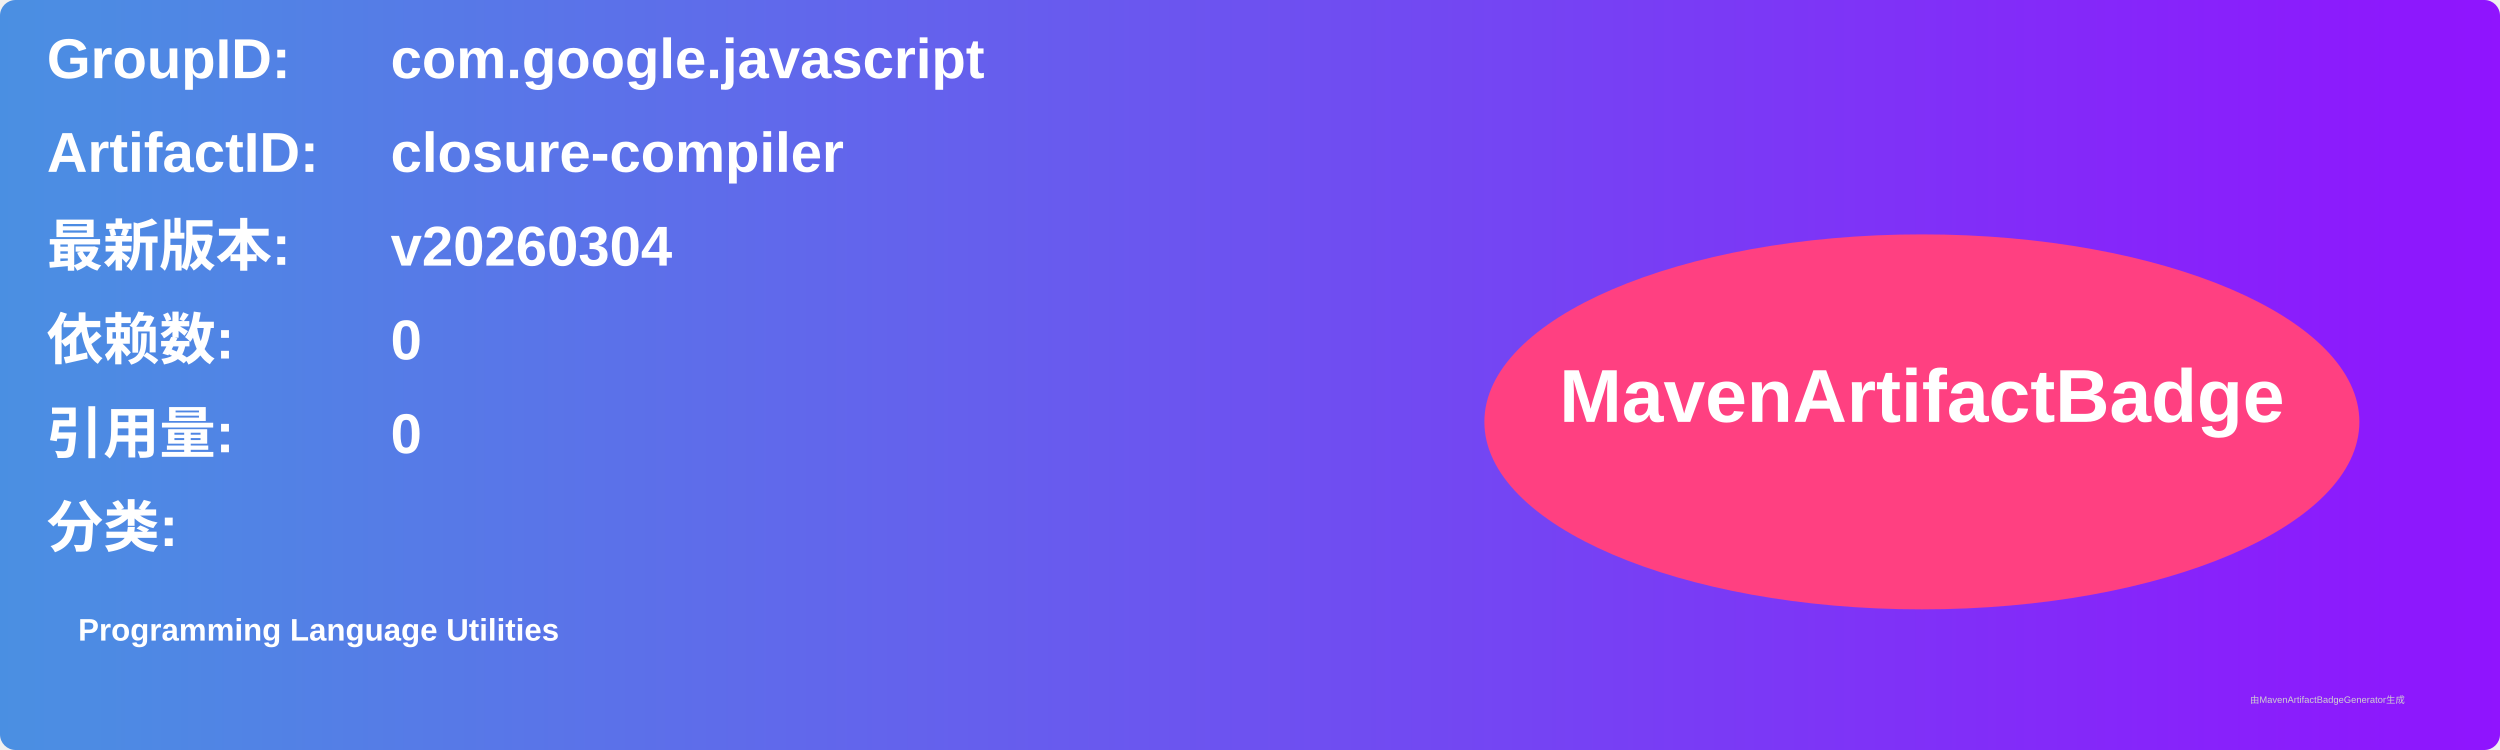
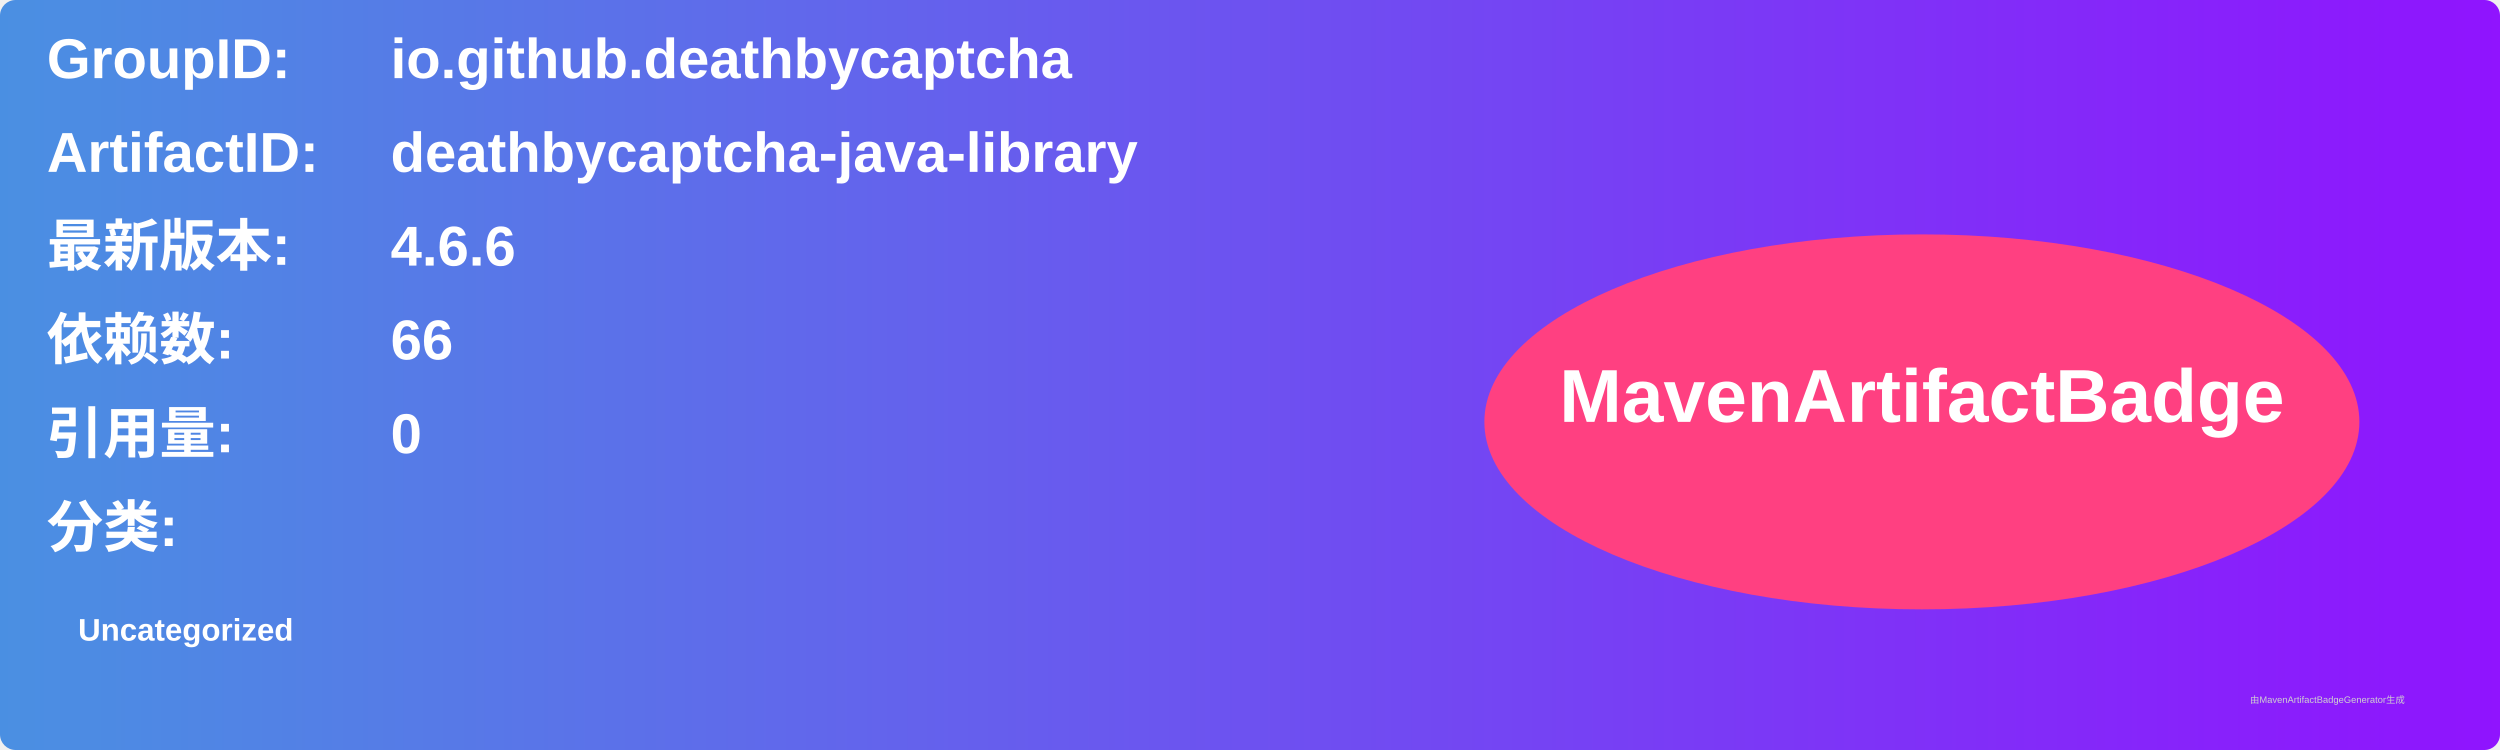
<svg xmlns="http://www.w3.org/2000/svg" width="800" height="240" viewBox="0 0 800 240">
  <linearGradient id="grad" x1="0%" y1="0%" x2="100%" y2="0%">
    <stop offset="0%" stop-color="#4a90e2" />
    <stop offset="100%" stop-color="#9013fe" />
  </linearGradient>
  <rect width="100%" height="100%" rx="5" ry="5" fill="url(#grad)" />
  <g transform="translate(15, 15)">
    <text x="0" y="10" font-family="Arial" font-size="18" fill="white" font-weight="bold" width="260">GroupID:</text>
-     <text x="110" y="10" font-family="Arial" font-size="18" fill="white" font-weight="bold" width="460">com.google.javascript</text>
+     <text x="110" y="10" font-family="Arial" font-size="18" fill="white" font-weight="bold" width="460">io.github.deathbycaptcha</text>
    <text x="0" y="40" font-family="Arial" font-size="18" fill="white" font-weight="bold" width="260">ArtifactID:</text>
-     <text x="110" y="40" font-family="Arial" font-size="18" fill="white" font-weight="bold" width="460">closure-compiler</text>
+     <text x="110" y="40" font-family="Arial" font-size="18" fill="white" font-weight="bold" width="460">deathbycaptcha-java-library</text>
    <text x="0" y="70" font-family="Arial" font-size="18" fill="white" font-weight="bold">最新版本:</text>
    <text x="110" y="70" font-family="Arial" font-size="18" fill="white" font-weight="bold">
-       <tspan font-weight="bold">v20260304</tspan>
+       <tspan font-weight="bold">4.6.6</tspan>
    </text>
    <text x="0" y="100" font-family="Arial" font-size="18" fill="white" font-weight="bold">依赖数: </text>
    <text x="110" y="100" font-family="Arial" font-size="18" fill="white">
-       <tspan font-weight="bold">0</tspan>
+       <tspan font-weight="bold">66</tspan>
    </text>
    <text x="0" y="130" font-family="Arial" font-size="18" fill="white" font-weight="bold">引用量: </text>
    <text x="110" y="130" font-family="Arial" font-size="18" fill="white">
      <tspan font-weight="bold">0</tspan>
    </text>
    <text x="0" y="160" font-family="Arial" font-size="18" fill="white" font-weight="bold">分类:</text>
    <text x="10" y="190" font-family="Arial" font-size="10" fill="white">
-       <tspan font-weight="bold">Programming Language Utilities</tspan>
+       <tspan font-weight="bold">Uncategorized</tspan>
    </text>
    <ellipse cx="600" cy="120" rx="140" ry="60" fill="#ff4081" />
    <text x="600" y="120" text-anchor="middle" font-family="Arial" font-size="24" fill="white" font-weight="bold">MavenArtifactBadge</text>
  </g>
  <text x="720" y="225" font-family="Arial" font-size="3" fill="#d0d0d0">由MavenArtifactBadgeGenerator生成</text>
</svg>
